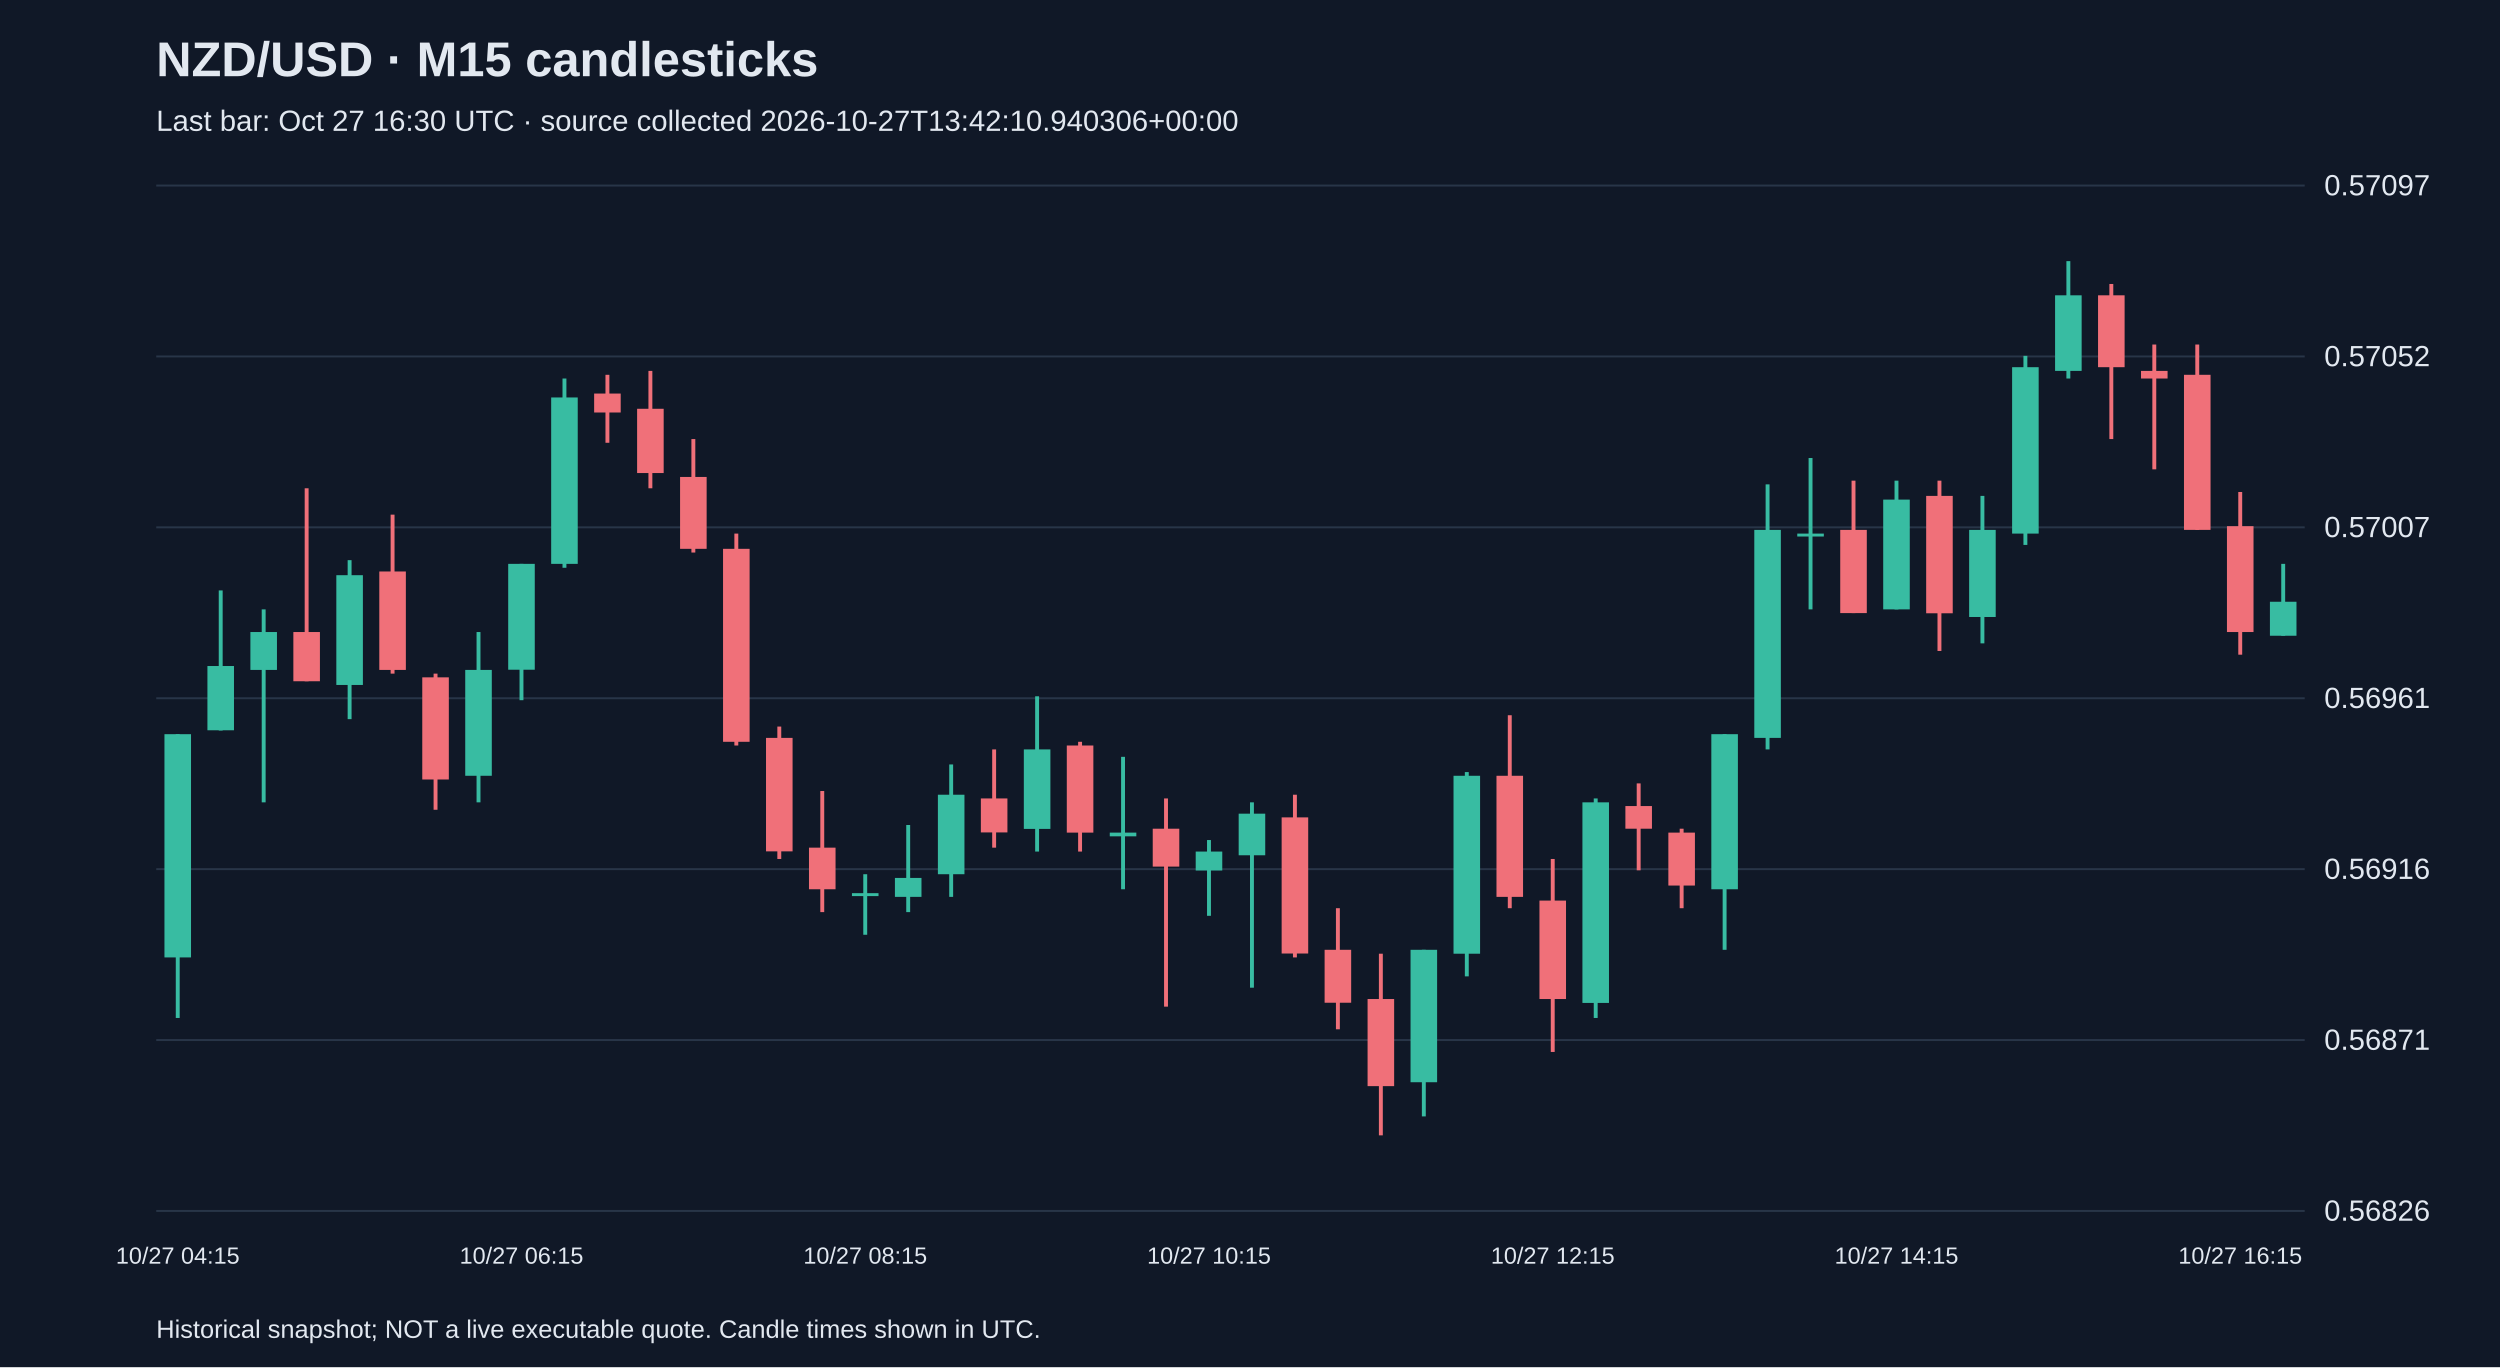
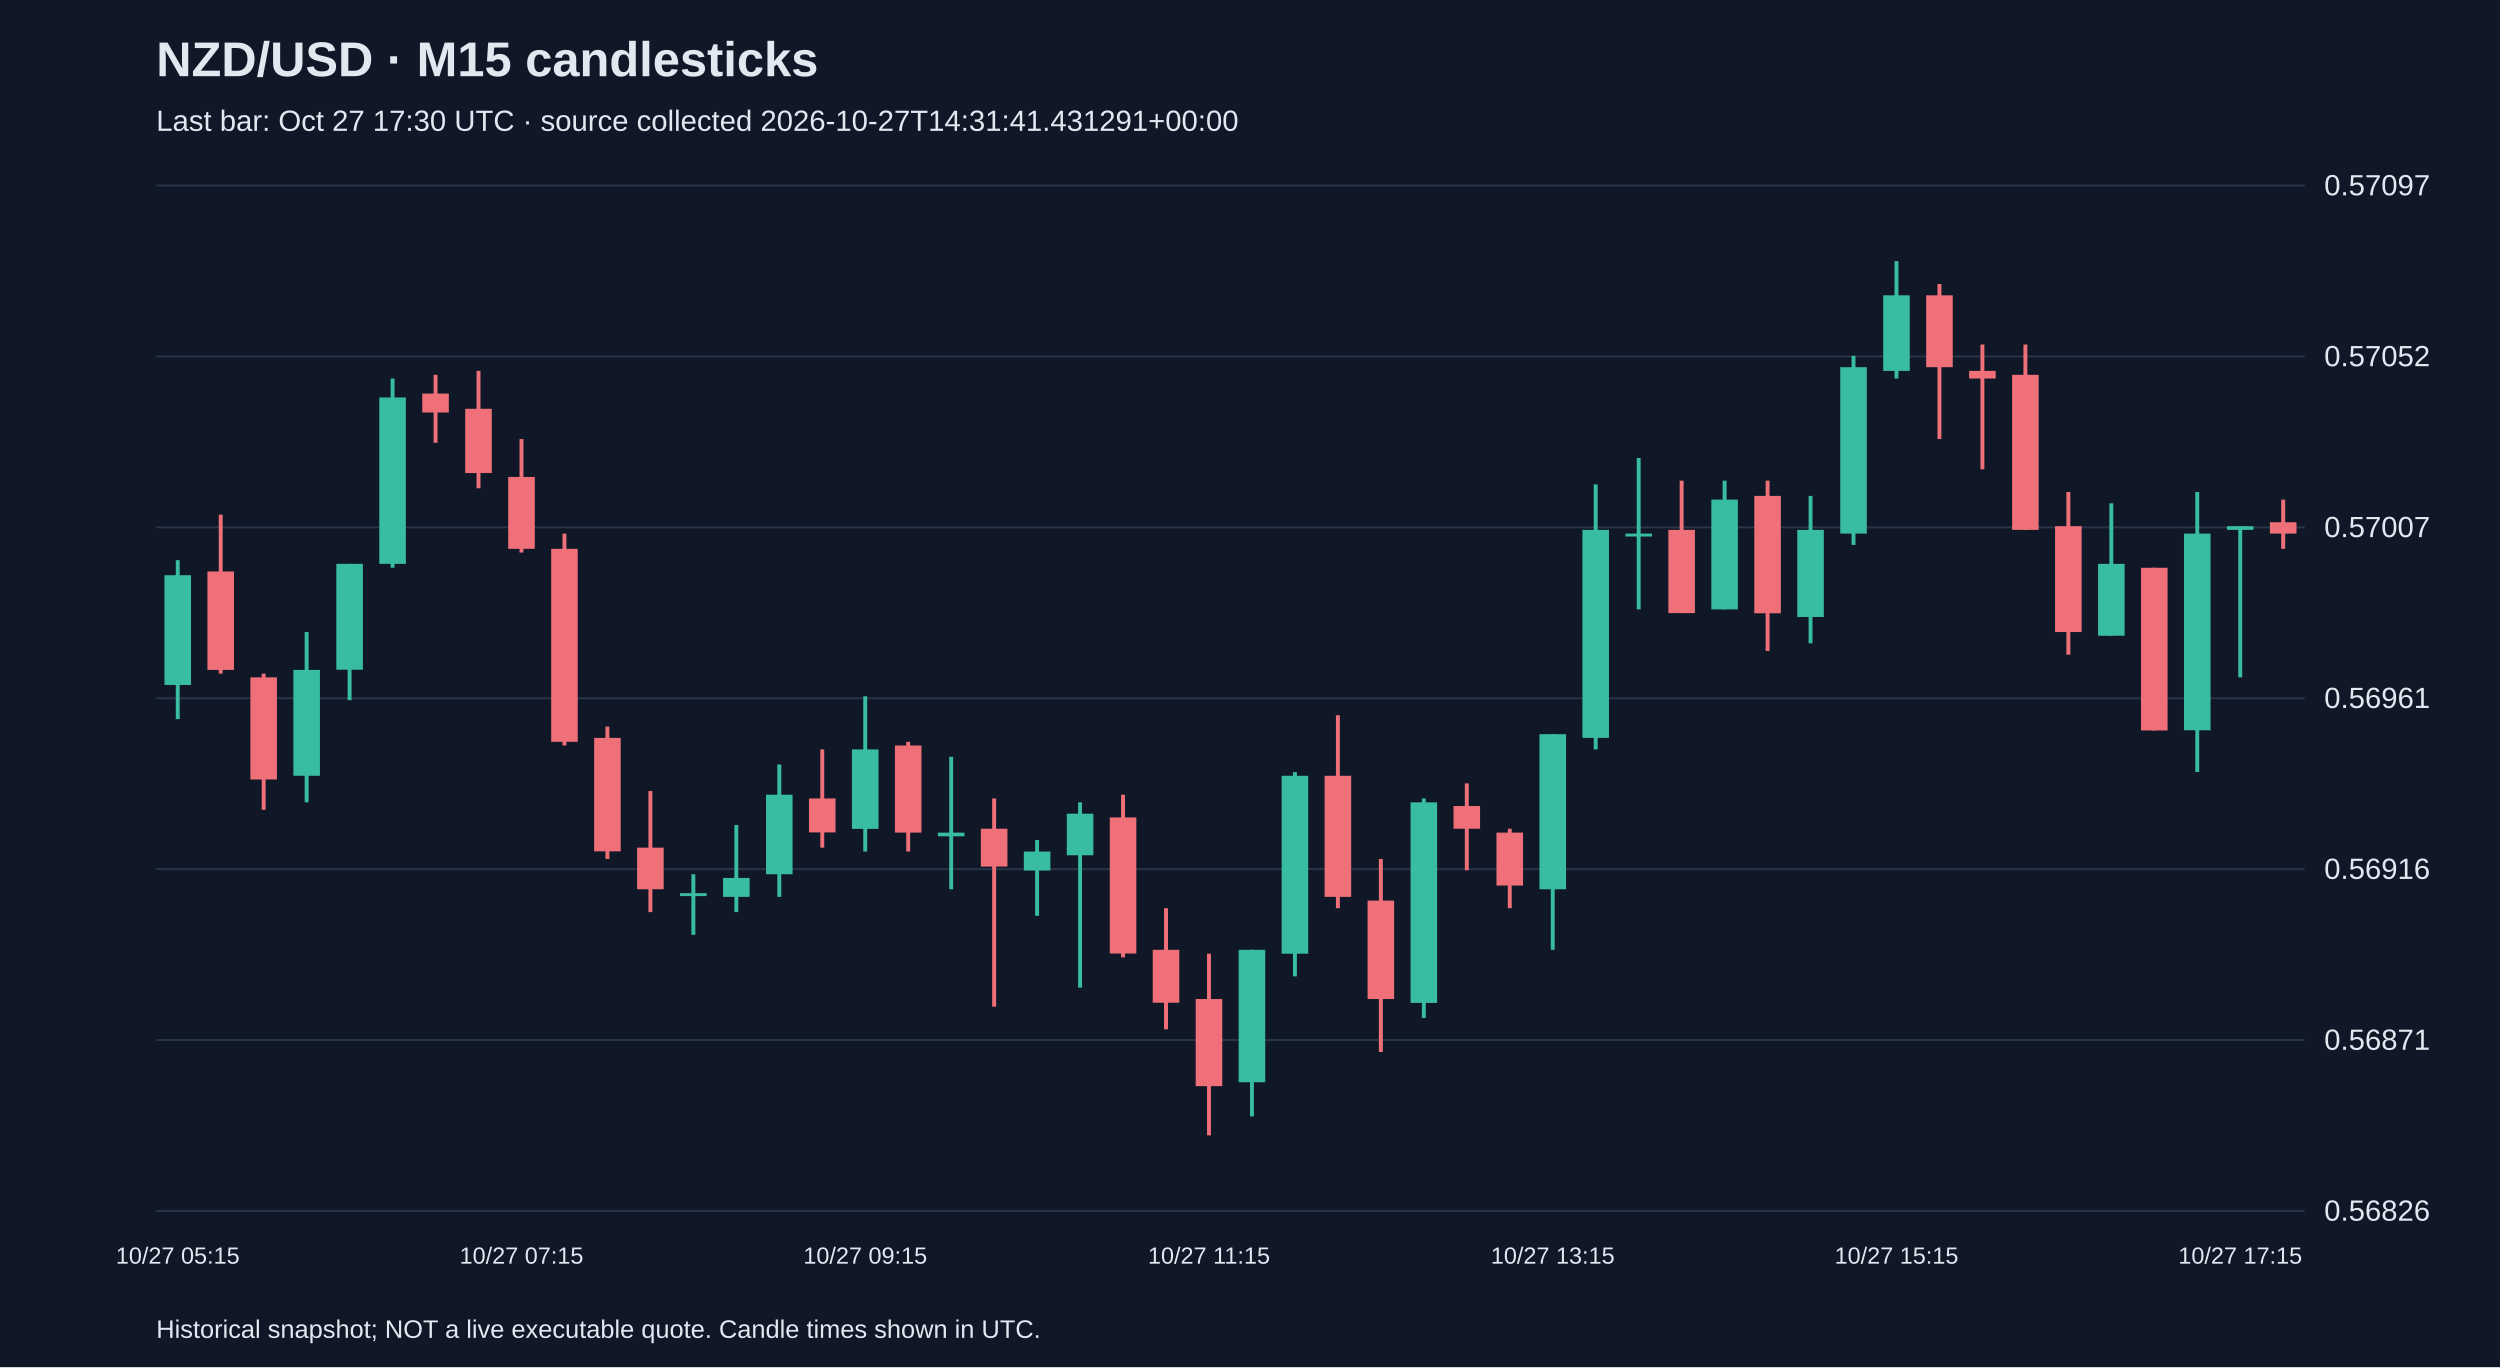
<svg xmlns="http://www.w3.org/2000/svg" viewBox="0 0 1280 700">
  <rect width="100%" height="100%" fill="#101827" />
  <style>text{font-family:Arial,sans-serif;fill:#e2e8f0}</style>
  <text x="80" y="39" font-size="25" font-weight="bold">NZD/USD · M15 candlesticks</text>
-   <text x="80" y="67" font-size="15" fill="#a6b1c5">Last bar: Oct 27 16:30 UTC · source collected 2026-10-27T13:42:10.940306+00:00</text>
+   <text x="80" y="67" font-size="15" fill="#a6b1c5">Last bar: Oct 27 17:30 UTC · source collected 2026-10-27T14:31:41.431291+00:00</text>
  <line x1="80" y1="620.0" x2="1180" y2="620.0" stroke="#283548" />
  <text x="1190" y="625.0" font-size="15">0.56826</text>
  <line x1="80" y1="532.5" x2="1180" y2="532.5" stroke="#283548" />
  <text x="1190" y="537.5" font-size="15">0.56871</text>
  <line x1="80" y1="445.0" x2="1180" y2="445.0" stroke="#283548" />
  <text x="1190" y="450.0" font-size="15">0.56916</text>
  <line x1="80" y1="357.5" x2="1180" y2="357.5" stroke="#283548" />
  <text x="1190" y="362.5" font-size="15">0.56961</text>
  <line x1="80" y1="270.0" x2="1180" y2="270.0" stroke="#283548" />
  <text x="1190" y="275.0" font-size="15">0.57007</text>
  <line x1="80" y1="182.5" x2="1180" y2="182.5" stroke="#283548" />
  <text x="1190" y="187.5" font-size="15">0.57052</text>
  <line x1="80" y1="95.0" x2="1180" y2="95.0" stroke="#283548" />
  <text x="1190" y="100.0" font-size="15">0.57097</text>
-   <line x1="91.0" y1="375.9" x2="91.0" y2="521.2" stroke="#38bca2" stroke-width="2" />
-   <rect x="84.2" y="375.9" width="13.6" height="114.3" fill="#38bca2" />
-   <text x="91.0" y="647" text-anchor="middle" font-size="12">10/27 04:15</text>
-   <line x1="113.0" y1="302.3" x2="113.0" y2="374.0" stroke="#38bca2" stroke-width="2" />
-   <rect x="106.2" y="341.0" width="13.6" height="32.9" fill="#38bca2" />
-   <line x1="135.0" y1="312.0" x2="135.0" y2="410.8" stroke="#38bca2" stroke-width="2" />
-   <rect x="128.2" y="323.6" width="13.6" height="19.4" fill="#38bca2" />
-   <line x1="157.0" y1="250.0" x2="157.0" y2="348.8" stroke="#f07079" stroke-width="2" />
-   <rect x="150.2" y="323.6" width="13.6" height="25.2" fill="#f07079" />
-   <line x1="179.0" y1="286.8" x2="179.0" y2="368.2" stroke="#38bca2" stroke-width="2" />
-   <rect x="172.2" y="294.5" width="13.6" height="56.2" fill="#38bca2" />
-   <line x1="201.0" y1="263.5" x2="201.0" y2="344.9" stroke="#f07079" stroke-width="2" />
-   <rect x="194.2" y="292.6" width="13.6" height="50.4" fill="#f07079" />
-   <line x1="223.0" y1="344.9" x2="223.0" y2="414.6" stroke="#f07079" stroke-width="2" />
-   <rect x="216.2" y="346.8" width="13.6" height="52.3" fill="#f07079" />
-   <line x1="245.0" y1="323.6" x2="245.0" y2="410.8" stroke="#38bca2" stroke-width="2" />
-   <rect x="238.2" y="343.0" width="13.6" height="54.2" fill="#38bca2" />
-   <line x1="267.0" y1="288.7" x2="267.0" y2="358.5" stroke="#38bca2" stroke-width="2" />
-   <rect x="260.2" y="288.7" width="13.6" height="54.2" fill="#38bca2" />
-   <text x="267.0" y="647" text-anchor="middle" font-size="12">10/27 06:15</text>
-   <line x1="289.0" y1="193.8" x2="289.0" y2="290.7" stroke="#38bca2" stroke-width="2" />
-   <rect x="282.2" y="203.5" width="13.6" height="85.2" fill="#38bca2" />
-   <line x1="311.0" y1="191.9" x2="311.0" y2="226.7" stroke="#f07079" stroke-width="2" />
-   <rect x="304.2" y="201.5" width="13.6" height="9.7" fill="#f07079" />
-   <line x1="333.0" y1="189.9" x2="333.0" y2="250.0" stroke="#f07079" stroke-width="2" />
-   <rect x="326.2" y="209.3" width="13.6" height="32.9" fill="#f07079" />
-   <line x1="355.0" y1="224.8" x2="355.0" y2="282.9" stroke="#f07079" stroke-width="2" />
-   <rect x="348.2" y="244.2" width="13.6" height="36.8" fill="#f07079" />
-   <line x1="377.0" y1="273.2" x2="377.0" y2="381.7" stroke="#f07079" stroke-width="2" />
-   <rect x="370.2" y="281.0" width="13.6" height="98.8" fill="#f07079" />
-   <line x1="399.0" y1="372.0" x2="399.0" y2="439.8" stroke="#f07079" stroke-width="2" />
-   <rect x="392.2" y="377.8" width="13.6" height="58.1" fill="#f07079" />
-   <line x1="421.0" y1="405.0" x2="421.0" y2="467.0" stroke="#f07079" stroke-width="2" />
-   <rect x="414.2" y="434.0" width="13.6" height="21.3" fill="#f07079" />
-   <line x1="443.0" y1="447.6" x2="443.0" y2="478.6" stroke="#38bca2" stroke-width="2" />
-   <rect x="436.2" y="457.3" width="13.6" height="1.5" fill="#38bca2" />
-   <text x="443.0" y="647" text-anchor="middle" font-size="12">10/27 08:15</text>
-   <line x1="465.0" y1="422.4" x2="465.0" y2="467.0" stroke="#38bca2" stroke-width="2" />
-   <rect x="458.2" y="449.5" width="13.6" height="9.7" fill="#38bca2" />
-   <line x1="487.0" y1="391.4" x2="487.0" y2="459.2" stroke="#38bca2" stroke-width="2" />
-   <rect x="480.2" y="406.9" width="13.6" height="40.7" fill="#38bca2" />
-   <line x1="509.0" y1="383.7" x2="509.0" y2="434.0" stroke="#f07079" stroke-width="2" />
-   <rect x="502.2" y="408.8" width="13.6" height="17.4" fill="#f07079" />
-   <line x1="531.0" y1="356.5" x2="531.0" y2="436.0" stroke="#38bca2" stroke-width="2" />
-   <rect x="524.2" y="383.7" width="13.6" height="40.7" fill="#38bca2" />
-   <line x1="553.0" y1="379.8" x2="553.0" y2="436.0" stroke="#f07079" stroke-width="2" />
-   <rect x="546.2" y="381.7" width="13.6" height="44.6" fill="#f07079" />
-   <line x1="575.0" y1="387.5" x2="575.0" y2="455.3" stroke="#38bca2" stroke-width="2" />
-   <rect x="568.2" y="426.3" width="13.6" height="1.9" fill="#38bca2" />
-   <line x1="597.0" y1="408.8" x2="597.0" y2="515.4" stroke="#f07079" stroke-width="2" />
-   <rect x="590.2" y="424.3" width="13.6" height="19.4" fill="#f07079" />
-   <line x1="619.0" y1="430.1" x2="619.0" y2="468.9" stroke="#38bca2" stroke-width="2" />
-   <rect x="612.2" y="436.0" width="13.6" height="9.7" fill="#38bca2" />
-   <text x="619.0" y="647" text-anchor="middle" font-size="12">10/27 10:15</text>
-   <line x1="641.0" y1="410.8" x2="641.0" y2="505.7" stroke="#38bca2" stroke-width="2" />
-   <rect x="634.2" y="416.6" width="13.6" height="21.3" fill="#38bca2" />
-   <line x1="663.0" y1="406.9" x2="663.0" y2="490.2" stroke="#f07079" stroke-width="2" />
-   <rect x="656.2" y="418.5" width="13.6" height="69.7" fill="#f07079" />
-   <line x1="685.0" y1="465.0" x2="685.0" y2="527.0" stroke="#f07079" stroke-width="2" />
-   <rect x="678.2" y="486.3" width="13.6" height="27.1" fill="#f07079" />
-   <line x1="707.0" y1="488.3" x2="707.0" y2="581.3" stroke="#f07079" stroke-width="2" />
-   <rect x="700.2" y="511.5" width="13.6" height="44.6" fill="#f07079" />
-   <line x1="729.0" y1="486.3" x2="729.0" y2="571.6" stroke="#38bca2" stroke-width="2" />
-   <rect x="722.2" y="486.3" width="13.6" height="67.8" fill="#38bca2" />
-   <line x1="751.0" y1="395.3" x2="751.0" y2="499.9" stroke="#38bca2" stroke-width="2" />
-   <rect x="744.2" y="397.2" width="13.6" height="91.1" fill="#38bca2" />
-   <line x1="773.0" y1="366.2" x2="773.0" y2="465.0" stroke="#f07079" stroke-width="2" />
-   <rect x="766.2" y="397.2" width="13.6" height="62.0" fill="#f07079" />
-   <line x1="795.0" y1="439.8" x2="795.0" y2="538.6" stroke="#f07079" stroke-width="2" />
-   <rect x="788.2" y="461.1" width="13.6" height="50.4" fill="#f07079" />
-   <text x="795.0" y="647" text-anchor="middle" font-size="12">10/27 12:15</text>
-   <line x1="817.0" y1="408.8" x2="817.0" y2="521.2" stroke="#38bca2" stroke-width="2" />
-   <rect x="810.2" y="410.8" width="13.6" height="102.7" fill="#38bca2" />
-   <line x1="839.0" y1="401.1" x2="839.0" y2="445.6" stroke="#f07079" stroke-width="2" />
-   <rect x="832.2" y="412.7" width="13.6" height="11.6" fill="#f07079" />
-   <line x1="861.0" y1="424.3" x2="861.0" y2="465.0" stroke="#f07079" stroke-width="2" />
-   <rect x="854.2" y="426.3" width="13.6" height="27.1" fill="#f07079" />
-   <line x1="883.0" y1="375.9" x2="883.0" y2="486.3" stroke="#38bca2" stroke-width="2" />
-   <rect x="876.2" y="375.9" width="13.6" height="79.4" fill="#38bca2" />
-   <line x1="905.0" y1="248.0" x2="905.0" y2="383.7" stroke="#38bca2" stroke-width="2" />
-   <rect x="898.2" y="271.3" width="13.6" height="106.5" fill="#38bca2" />
-   <line x1="927.0" y1="234.5" x2="927.0" y2="312.0" stroke="#38bca2" stroke-width="2" />
-   <rect x="920.2" y="273.2" width="13.6" height="1.5" fill="#38bca2" />
-   <line x1="949.0" y1="246.1" x2="949.0" y2="313.9" stroke="#f07079" stroke-width="2" />
-   <rect x="942.2" y="271.3" width="13.6" height="42.6" fill="#f07079" />
-   <line x1="971.0" y1="246.1" x2="971.0" y2="312.0" stroke="#38bca2" stroke-width="2" />
-   <rect x="964.2" y="255.8" width="13.6" height="56.2" fill="#38bca2" />
-   <text x="971.0" y="647" text-anchor="middle" font-size="12">10/27 14:15</text>
-   <line x1="993.0" y1="246.1" x2="993.0" y2="333.3" stroke="#f07079" stroke-width="2" />
-   <rect x="986.2" y="253.9" width="13.6" height="60.1" fill="#f07079" />
-   <line x1="1015.0" y1="253.9" x2="1015.0" y2="329.4" stroke="#38bca2" stroke-width="2" />
-   <rect x="1008.2" y="271.3" width="13.6" height="44.6" fill="#38bca2" />
-   <line x1="1037.0" y1="182.2" x2="1037.0" y2="279.0" stroke="#38bca2" stroke-width="2" />
-   <rect x="1030.2" y="188.0" width="13.6" height="85.2" fill="#38bca2" />
-   <line x1="1059.0" y1="133.7" x2="1059.0" y2="193.8" stroke="#38bca2" stroke-width="2" />
-   <rect x="1052.2" y="151.2" width="13.6" height="38.7" fill="#38bca2" />
-   <line x1="1081.0" y1="145.4" x2="1081.0" y2="224.8" stroke="#f07079" stroke-width="2" />
-   <rect x="1074.2" y="151.2" width="13.6" height="36.8" fill="#f07079" />
-   <line x1="1103.0" y1="176.4" x2="1103.0" y2="240.3" stroke="#f07079" stroke-width="2" />
-   <rect x="1096.2" y="189.9" width="13.6" height="3.9" fill="#f07079" />
-   <line x1="1125.0" y1="176.4" x2="1125.0" y2="271.3" stroke="#f07079" stroke-width="2" />
-   <rect x="1118.2" y="191.9" width="13.6" height="79.4" fill="#f07079" />
-   <line x1="1147.0" y1="251.9" x2="1147.0" y2="335.2" stroke="#f07079" stroke-width="2" />
-   <rect x="1140.2" y="269.4" width="13.6" height="54.2" fill="#f07079" />
-   <text x="1147.0" y="647" text-anchor="middle" font-size="12">10/27 16:15</text>
-   <line x1="1169.0" y1="288.7" x2="1169.0" y2="325.5" stroke="#38bca2" stroke-width="2" />
-   <rect x="1162.2" y="308.1" width="13.6" height="17.4" fill="#38bca2" />
+   <line x1="91.0" y1="286.8" x2="91.0" y2="368.2" stroke="#38bca2" stroke-width="2" />
+   <rect x="84.2" y="294.5" width="13.6" height="56.2" fill="#38bca2" />
+   <text x="91.0" y="647" text-anchor="middle" font-size="12">10/27 05:15</text>
+   <line x1="113.0" y1="263.5" x2="113.0" y2="344.9" stroke="#f07079" stroke-width="2" />
+   <rect x="106.2" y="292.6" width="13.6" height="50.4" fill="#f07079" />
+   <line x1="135.0" y1="344.9" x2="135.0" y2="414.6" stroke="#f07079" stroke-width="2" />
+   <rect x="128.2" y="346.8" width="13.6" height="52.3" fill="#f07079" />
+   <line x1="157.0" y1="323.6" x2="157.0" y2="410.8" stroke="#38bca2" stroke-width="2" />
+   <rect x="150.2" y="343.0" width="13.6" height="54.2" fill="#38bca2" />
+   <line x1="179.0" y1="288.7" x2="179.0" y2="358.5" stroke="#38bca2" stroke-width="2" />
+   <rect x="172.2" y="288.7" width="13.6" height="54.2" fill="#38bca2" />
+   <line x1="201.0" y1="193.8" x2="201.0" y2="290.7" stroke="#38bca2" stroke-width="2" />
+   <rect x="194.2" y="203.5" width="13.6" height="85.2" fill="#38bca2" />
+   <line x1="223.0" y1="191.9" x2="223.0" y2="226.7" stroke="#f07079" stroke-width="2" />
+   <rect x="216.2" y="201.5" width="13.6" height="9.7" fill="#f07079" />
+   <line x1="245.0" y1="189.9" x2="245.0" y2="250.0" stroke="#f07079" stroke-width="2" />
+   <rect x="238.2" y="209.3" width="13.6" height="32.9" fill="#f07079" />
+   <line x1="267.0" y1="224.8" x2="267.0" y2="282.9" stroke="#f07079" stroke-width="2" />
+   <rect x="260.2" y="244.2" width="13.6" height="36.8" fill="#f07079" />
+   <text x="267.0" y="647" text-anchor="middle" font-size="12">10/27 07:15</text>
+   <line x1="289.0" y1="273.2" x2="289.0" y2="381.7" stroke="#f07079" stroke-width="2" />
+   <rect x="282.2" y="281.0" width="13.6" height="98.8" fill="#f07079" />
+   <line x1="311.0" y1="372.0" x2="311.0" y2="439.8" stroke="#f07079" stroke-width="2" />
+   <rect x="304.2" y="377.8" width="13.6" height="58.1" fill="#f07079" />
+   <line x1="333.0" y1="405.0" x2="333.0" y2="467.0" stroke="#f07079" stroke-width="2" />
+   <rect x="326.2" y="434.0" width="13.6" height="21.3" fill="#f07079" />
+   <line x1="355.0" y1="447.6" x2="355.0" y2="478.6" stroke="#38bca2" stroke-width="2" />
+   <rect x="348.2" y="457.3" width="13.6" height="1.5" fill="#38bca2" />
+   <line x1="377.0" y1="422.4" x2="377.0" y2="467.0" stroke="#38bca2" stroke-width="2" />
+   <rect x="370.2" y="449.5" width="13.6" height="9.7" fill="#38bca2" />
+   <line x1="399.0" y1="391.4" x2="399.0" y2="459.2" stroke="#38bca2" stroke-width="2" />
+   <rect x="392.2" y="406.9" width="13.6" height="40.7" fill="#38bca2" />
+   <line x1="421.0" y1="383.7" x2="421.0" y2="434.0" stroke="#f07079" stroke-width="2" />
+   <rect x="414.2" y="408.8" width="13.6" height="17.4" fill="#f07079" />
+   <line x1="443.0" y1="356.5" x2="443.0" y2="436.0" stroke="#38bca2" stroke-width="2" />
+   <rect x="436.2" y="383.7" width="13.6" height="40.7" fill="#38bca2" />
+   <text x="443.0" y="647" text-anchor="middle" font-size="12">10/27 09:15</text>
+   <line x1="465.0" y1="379.8" x2="465.0" y2="436.0" stroke="#f07079" stroke-width="2" />
+   <rect x="458.2" y="381.7" width="13.6" height="44.6" fill="#f07079" />
+   <line x1="487.0" y1="387.5" x2="487.0" y2="455.3" stroke="#38bca2" stroke-width="2" />
+   <rect x="480.2" y="426.3" width="13.6" height="1.9" fill="#38bca2" />
+   <line x1="509.0" y1="408.8" x2="509.0" y2="515.4" stroke="#f07079" stroke-width="2" />
+   <rect x="502.2" y="424.3" width="13.6" height="19.4" fill="#f07079" />
+   <line x1="531.0" y1="430.1" x2="531.0" y2="468.9" stroke="#38bca2" stroke-width="2" />
+   <rect x="524.2" y="436.0" width="13.6" height="9.7" fill="#38bca2" />
+   <line x1="553.0" y1="410.8" x2="553.0" y2="505.7" stroke="#38bca2" stroke-width="2" />
+   <rect x="546.2" y="416.6" width="13.6" height="21.3" fill="#38bca2" />
+   <line x1="575.0" y1="406.9" x2="575.0" y2="490.2" stroke="#f07079" stroke-width="2" />
+   <rect x="568.2" y="418.5" width="13.6" height="69.7" fill="#f07079" />
+   <line x1="597.0" y1="465.0" x2="597.0" y2="527.0" stroke="#f07079" stroke-width="2" />
+   <rect x="590.2" y="486.3" width="13.6" height="27.1" fill="#f07079" />
+   <line x1="619.0" y1="488.3" x2="619.0" y2="581.3" stroke="#f07079" stroke-width="2" />
+   <rect x="612.2" y="511.5" width="13.6" height="44.6" fill="#f07079" />
+   <text x="619.0" y="647" text-anchor="middle" font-size="12">10/27 11:15</text>
+   <line x1="641.0" y1="486.3" x2="641.0" y2="571.6" stroke="#38bca2" stroke-width="2" />
+   <rect x="634.2" y="486.3" width="13.6" height="67.8" fill="#38bca2" />
+   <line x1="663.0" y1="395.3" x2="663.0" y2="499.9" stroke="#38bca2" stroke-width="2" />
+   <rect x="656.2" y="397.2" width="13.6" height="91.1" fill="#38bca2" />
+   <line x1="685.0" y1="366.2" x2="685.0" y2="465.0" stroke="#f07079" stroke-width="2" />
+   <rect x="678.2" y="397.2" width="13.6" height="62.0" fill="#f07079" />
+   <line x1="707.0" y1="439.8" x2="707.0" y2="538.6" stroke="#f07079" stroke-width="2" />
+   <rect x="700.2" y="461.1" width="13.6" height="50.4" fill="#f07079" />
+   <line x1="729.0" y1="408.8" x2="729.0" y2="521.2" stroke="#38bca2" stroke-width="2" />
+   <rect x="722.2" y="410.8" width="13.6" height="102.7" fill="#38bca2" />
+   <line x1="751.0" y1="401.1" x2="751.0" y2="445.6" stroke="#f07079" stroke-width="2" />
+   <rect x="744.2" y="412.7" width="13.6" height="11.6" fill="#f07079" />
+   <line x1="773.0" y1="424.3" x2="773.0" y2="465.0" stroke="#f07079" stroke-width="2" />
+   <rect x="766.2" y="426.3" width="13.6" height="27.1" fill="#f07079" />
+   <line x1="795.0" y1="375.9" x2="795.0" y2="486.3" stroke="#38bca2" stroke-width="2" />
+   <rect x="788.2" y="375.9" width="13.6" height="79.4" fill="#38bca2" />
+   <text x="795.0" y="647" text-anchor="middle" font-size="12">10/27 13:15</text>
+   <line x1="817.0" y1="248.0" x2="817.0" y2="383.7" stroke="#38bca2" stroke-width="2" />
+   <rect x="810.2" y="271.3" width="13.6" height="106.5" fill="#38bca2" />
+   <line x1="839.0" y1="234.5" x2="839.0" y2="312.0" stroke="#38bca2" stroke-width="2" />
+   <rect x="832.2" y="273.2" width="13.6" height="1.5" fill="#38bca2" />
+   <line x1="861.0" y1="246.1" x2="861.0" y2="313.9" stroke="#f07079" stroke-width="2" />
+   <rect x="854.2" y="271.3" width="13.6" height="42.6" fill="#f07079" />
+   <line x1="883.0" y1="246.1" x2="883.0" y2="312.0" stroke="#38bca2" stroke-width="2" />
+   <rect x="876.2" y="255.8" width="13.6" height="56.2" fill="#38bca2" />
+   <line x1="905.0" y1="246.1" x2="905.0" y2="333.3" stroke="#f07079" stroke-width="2" />
+   <rect x="898.2" y="253.9" width="13.6" height="60.1" fill="#f07079" />
+   <line x1="927.0" y1="253.9" x2="927.0" y2="329.4" stroke="#38bca2" stroke-width="2" />
+   <rect x="920.2" y="271.3" width="13.6" height="44.6" fill="#38bca2" />
+   <line x1="949.0" y1="182.2" x2="949.0" y2="279.0" stroke="#38bca2" stroke-width="2" />
+   <rect x="942.2" y="188.0" width="13.6" height="85.2" fill="#38bca2" />
+   <line x1="971.0" y1="133.7" x2="971.0" y2="193.8" stroke="#38bca2" stroke-width="2" />
+   <rect x="964.2" y="151.2" width="13.6" height="38.7" fill="#38bca2" />
+   <text x="971.0" y="647" text-anchor="middle" font-size="12">10/27 15:15</text>
+   <line x1="993.0" y1="145.4" x2="993.0" y2="224.8" stroke="#f07079" stroke-width="2" />
+   <rect x="986.2" y="151.2" width="13.6" height="36.8" fill="#f07079" />
+   <line x1="1015.0" y1="176.4" x2="1015.0" y2="240.3" stroke="#f07079" stroke-width="2" />
+   <rect x="1008.2" y="189.9" width="13.6" height="3.9" fill="#f07079" />
+   <line x1="1037.0" y1="176.4" x2="1037.0" y2="271.3" stroke="#f07079" stroke-width="2" />
+   <rect x="1030.2" y="191.9" width="13.6" height="79.4" fill="#f07079" />
+   <line x1="1059.0" y1="251.9" x2="1059.0" y2="335.2" stroke="#f07079" stroke-width="2" />
+   <rect x="1052.2" y="269.4" width="13.6" height="54.2" fill="#f07079" />
+   <line x1="1081.0" y1="257.7" x2="1081.0" y2="325.5" stroke="#38bca2" stroke-width="2" />
+   <rect x="1074.2" y="288.7" width="13.6" height="36.8" fill="#38bca2" />
+   <line x1="1103.0" y1="290.7" x2="1103.0" y2="374.0" stroke="#f07079" stroke-width="2" />
+   <rect x="1096.2" y="290.7" width="13.6" height="83.3" fill="#f07079" />
+   <line x1="1125.0" y1="251.9" x2="1125.0" y2="395.3" stroke="#38bca2" stroke-width="2" />
+   <rect x="1118.2" y="273.2" width="13.6" height="100.7" fill="#38bca2" />
+   <line x1="1147.0" y1="269.4" x2="1147.0" y2="346.8" stroke="#38bca2" stroke-width="2" />
+   <rect x="1140.2" y="269.4" width="13.6" height="1.9" fill="#38bca2" />
+   <text x="1147.0" y="647" text-anchor="middle" font-size="12">10/27 17:15</text>
+   <line x1="1169.0" y1="255.8" x2="1169.0" y2="281.0" stroke="#f07079" stroke-width="2" />
+   <rect x="1162.2" y="267.4" width="13.6" height="5.8" fill="#f07079" />
  <text x="80" y="685" font-size="13">Historical snapshot; NOT a live executable quote. Candle times shown in UTC.</text>
</svg>
